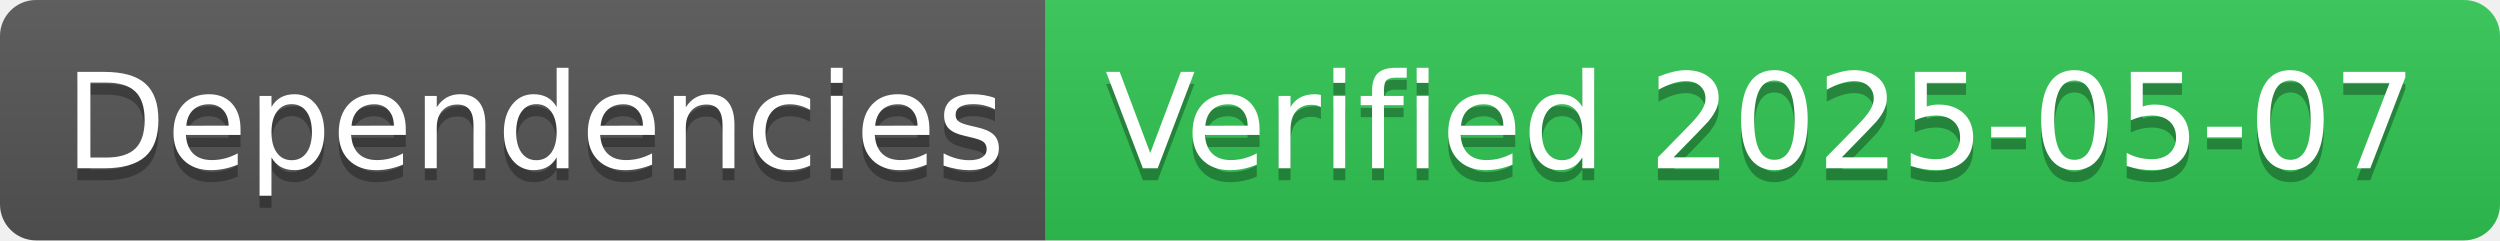
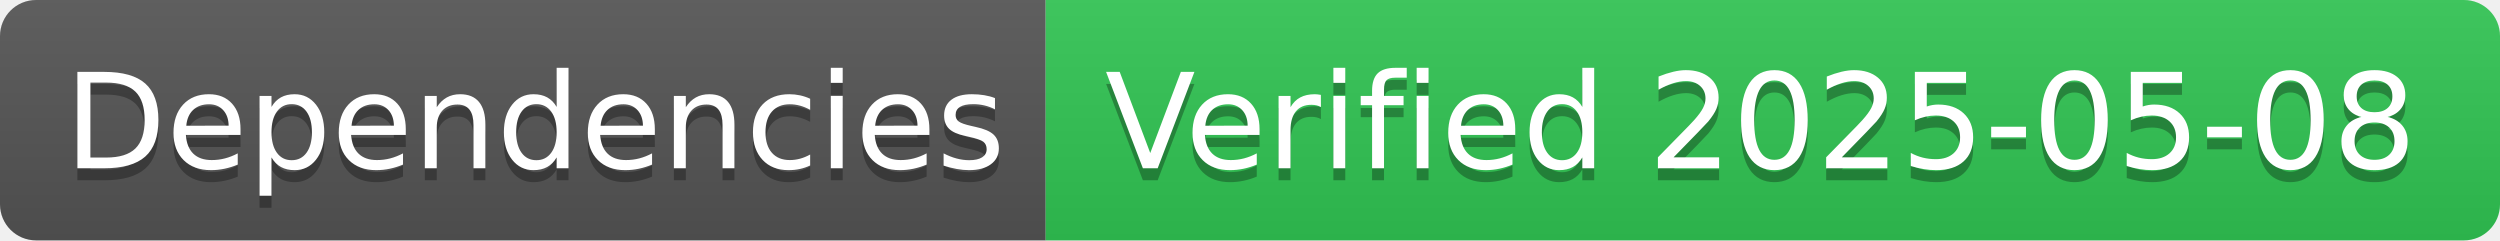
- <svg xmlns="http://www.w3.org/2000/svg" width="208" height="20" role="img" aria-label="Dependencies: Verified 2025-05-07">
+ <svg xmlns="http://www.w3.org/2000/svg" width="208" height="20" role="img" aria-label="Dependencies: Verified 2025-05-08">
  <linearGradient id="s" x2="0" y2="100%">
    <stop offset="0" stop-color="#bbb" stop-opacity=".1" />
    <stop offset="1" stop-opacity=".1" />
  </linearGradient>
  <clipPath id="r">
    <rect width="208" height="20" rx="3" fill="#fff" />
  </clipPath>
  <g clip-path="url(#r)">
    <rect width="87" height="20" fill="#555" />
    <rect x="87" width="121" height="20" fill="#31c653" />
    <rect width="208" height="20" fill="url(#s)" />
  </g>
  <g fill="#fff" text-anchor="middle" font-family="Verdana,Geneva,DejaVu Sans,sans-serif" text-rendering="geometricPrecision" font-size="110">
    <text aria-hidden="true" x="445" y="150" fill="#010101" fill-opacity=".3" transform="scale(.1)" textLength="770">Dependencies</text>
    <text x="445" y="140" transform="scale(.1)" fill="#fff" textLength="770">Dependencies</text>
-     <text aria-hidden="true" x="1465" y="150" fill="#010101" fill-opacity=".3" transform="scale(.1)" textLength="1110">Verified 2025-05-07</text>
-     <text x="1465" y="140" transform="scale(.1)" fill="#fff" textLength="1110">Verified 2025-05-07</text>
+     <text aria-hidden="true" x="1465" y="150" fill="#010101" fill-opacity=".3" transform="scale(.1)" textLength="1110">Verified 2025-05-08</text>
+     <text x="1465" y="140" transform="scale(.1)" fill="#fff" textLength="1110">Verified 2025-05-08</text>
  </g>
</svg>
